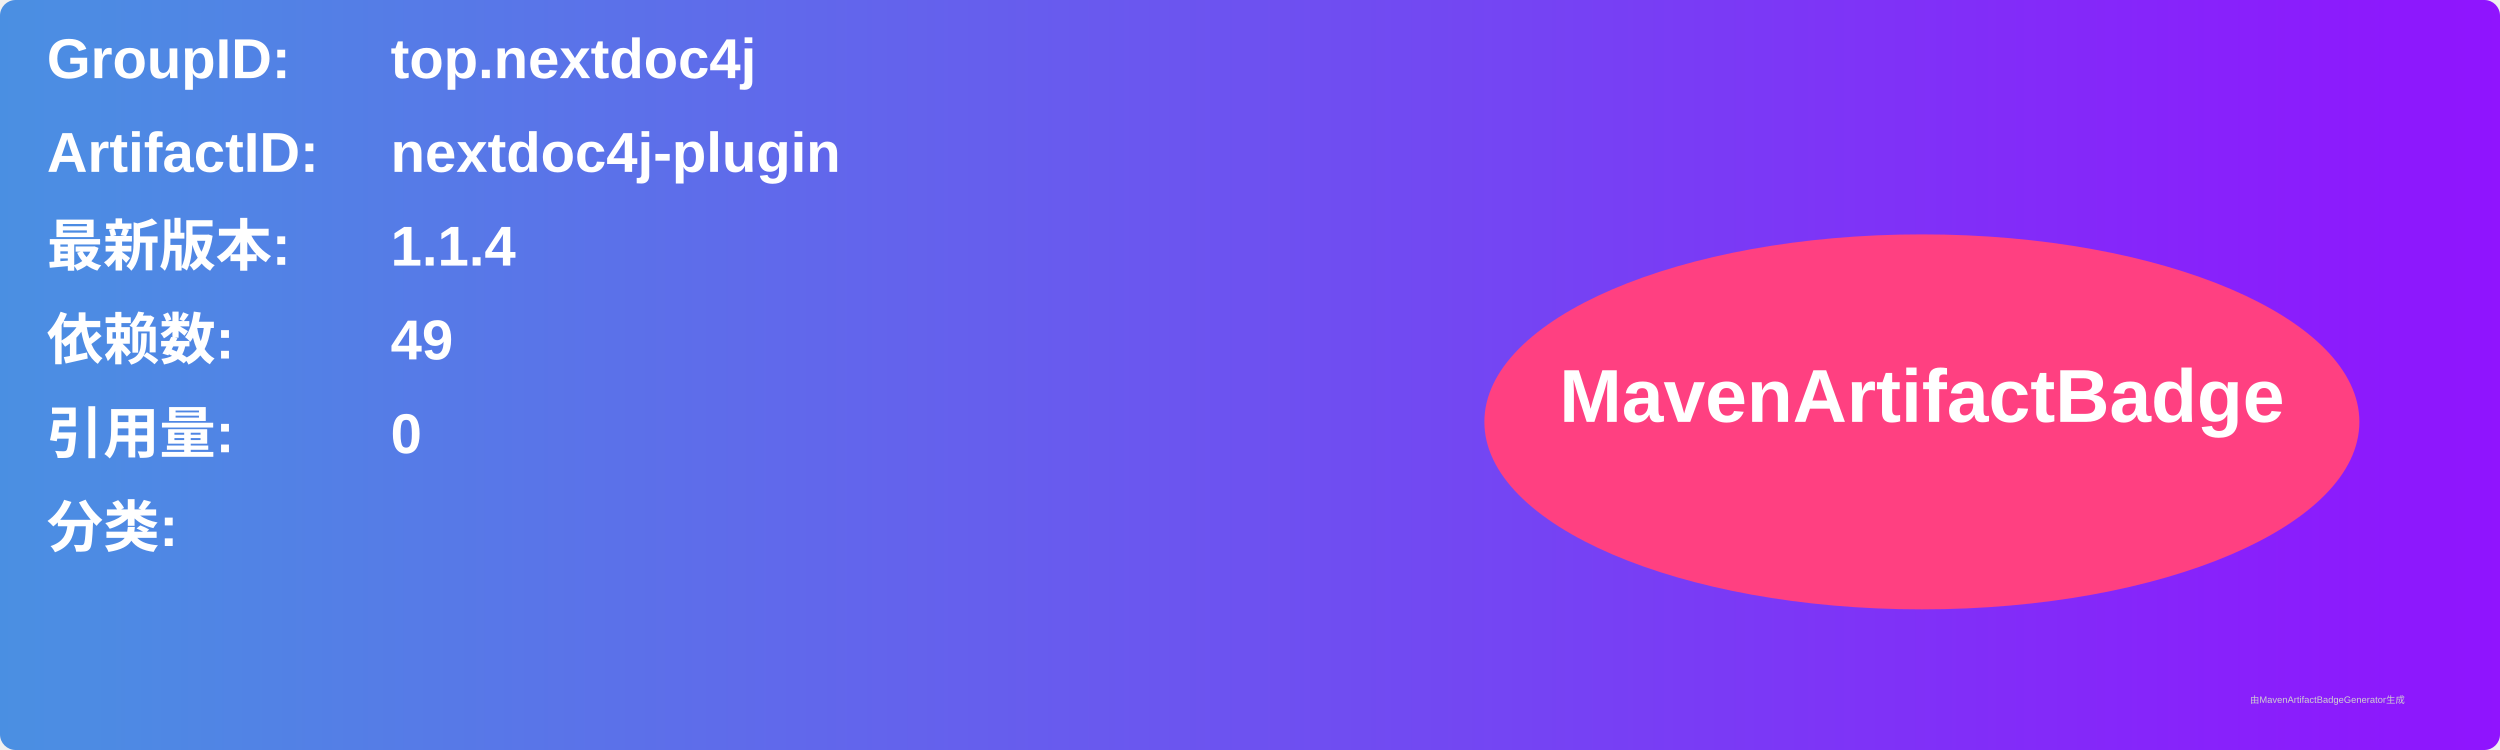
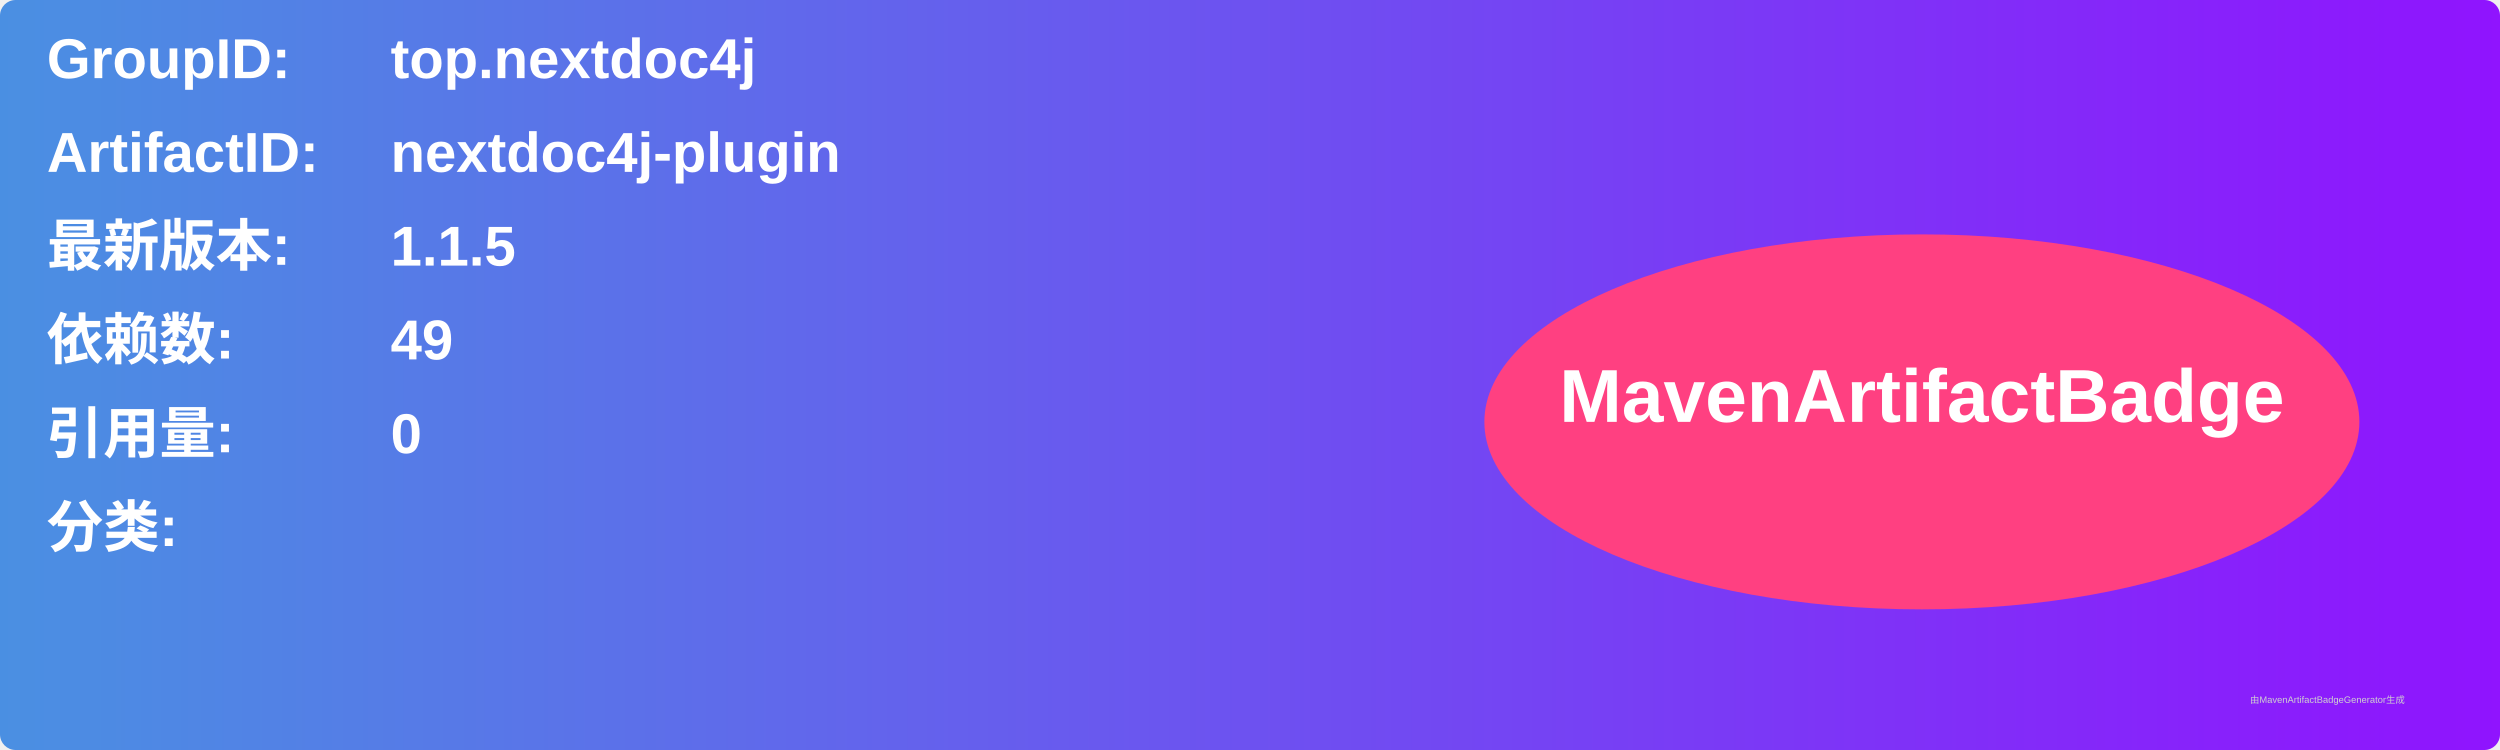
<svg xmlns="http://www.w3.org/2000/svg" width="800" height="240" viewBox="0 0 800 240">
  <linearGradient id="grad" x1="0%" y1="0%" x2="100%" y2="0%">
    <stop offset="0%" stop-color="#4a90e2" />
    <stop offset="100%" stop-color="#9013fe" />
  </linearGradient>
  <rect width="100%" height="100%" rx="5" ry="5" fill="url(#grad)" />
  <g transform="translate(15, 15)">
    <text x="0" y="10" font-family="Arial" font-size="18" fill="white" font-weight="bold" width="260">GroupID:</text>
    <text x="110" y="10" font-family="Arial" font-size="18" fill="white" font-weight="bold" width="460">top.nextdoc4j</text>
    <text x="0" y="40" font-family="Arial" font-size="18" fill="white" font-weight="bold" width="260">ArtifactID:</text>
    <text x="110" y="40" font-family="Arial" font-size="18" fill="white" font-weight="bold" width="460">nextdoc4j-plugin</text>
    <text x="0" y="70" font-family="Arial" font-size="18" fill="white" font-weight="bold">最新版本:</text>
    <text x="110" y="70" font-family="Arial" font-size="18" fill="white" font-weight="bold">
-       <tspan font-weight="bold">1.1.4</tspan>
+       <tspan font-weight="bold">1.1.5</tspan>
    </text>
    <text x="0" y="100" font-family="Arial" font-size="18" fill="white" font-weight="bold">依赖数: </text>
    <text x="110" y="100" font-family="Arial" font-size="18" fill="white">
      <tspan font-weight="bold">49</tspan>
    </text>
    <text x="0" y="130" font-family="Arial" font-size="18" fill="white" font-weight="bold">引用量: </text>
    <text x="110" y="130" font-family="Arial" font-size="18" fill="white">
      <tspan font-weight="bold">0</tspan>
    </text>
    <text x="0" y="160" font-family="Arial" font-size="18" fill="white" font-weight="bold">分类:</text>
    <text x="10" y="190" font-family="Arial" font-size="10" fill="white">
      <tspan font-weight="bold" />
    </text>
    <ellipse cx="600" cy="120" rx="140" ry="60" fill="#ff4081" />
    <text x="600" y="120" text-anchor="middle" font-family="Arial" font-size="24" fill="white" font-weight="bold">MavenArtifactBadge</text>
  </g>
  <text x="720" y="225" font-family="Arial" font-size="3" fill="#d0d0d0">由MavenArtifactBadgeGenerator生成</text>
</svg>
